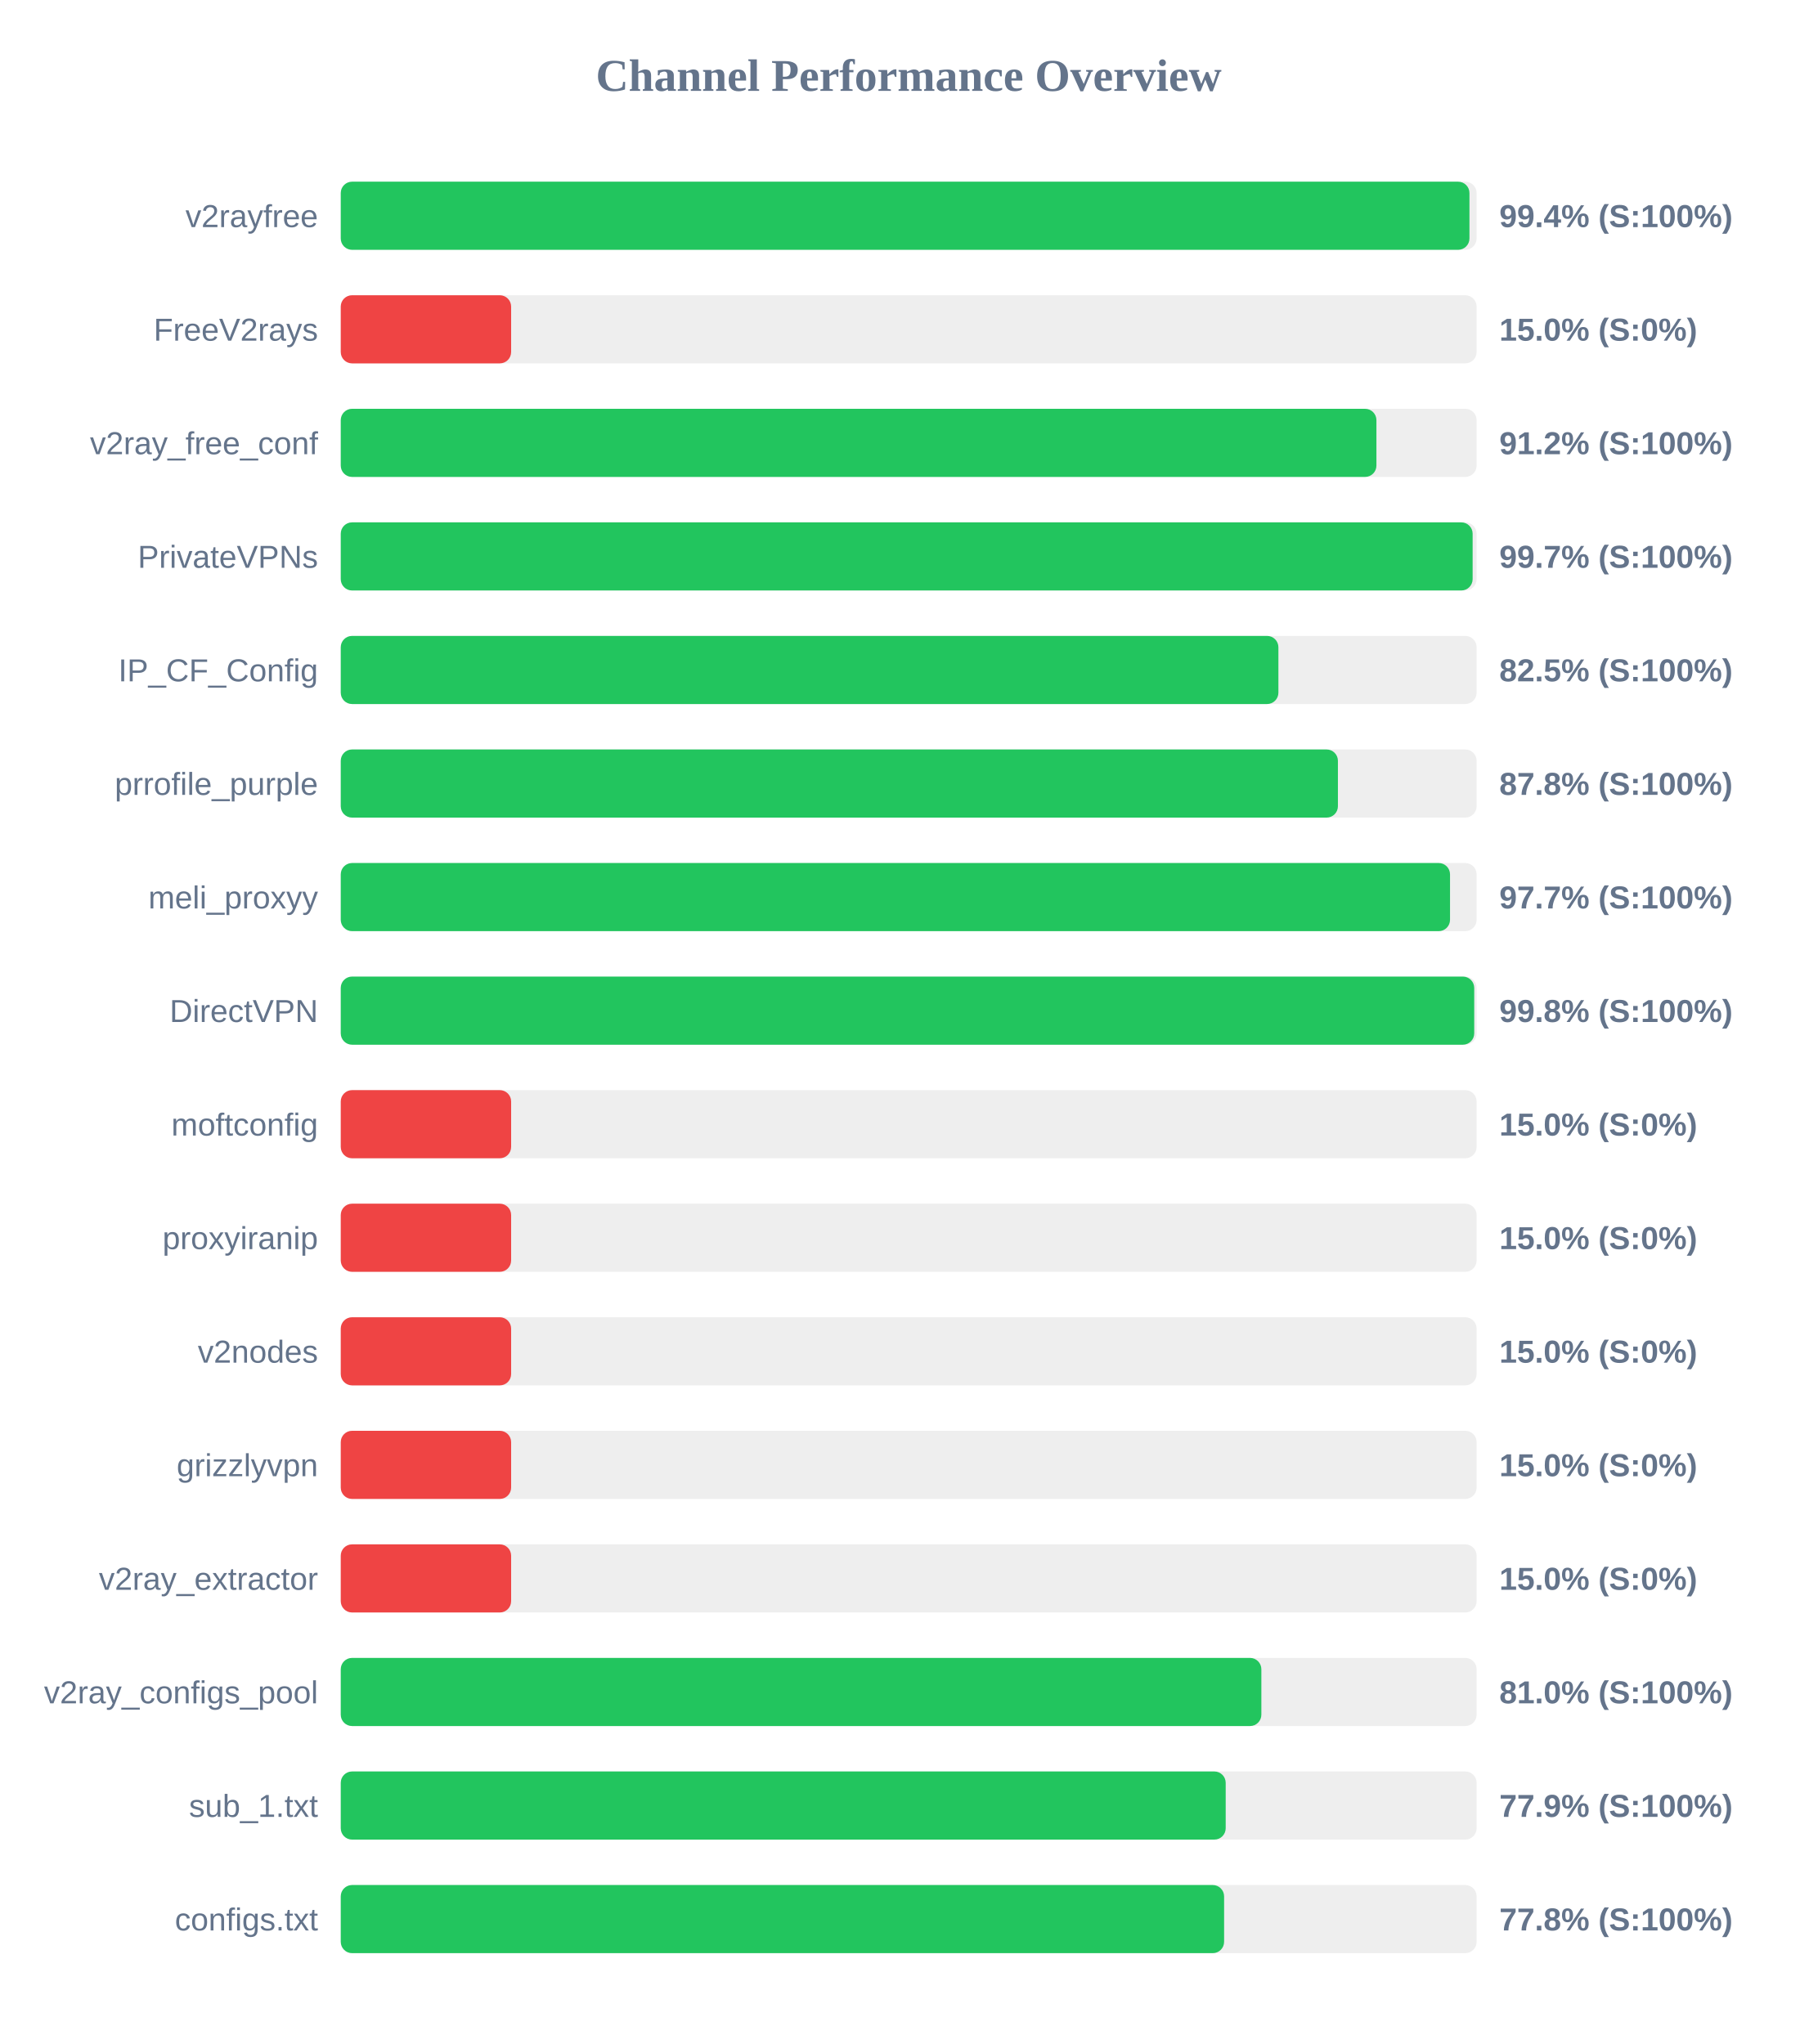
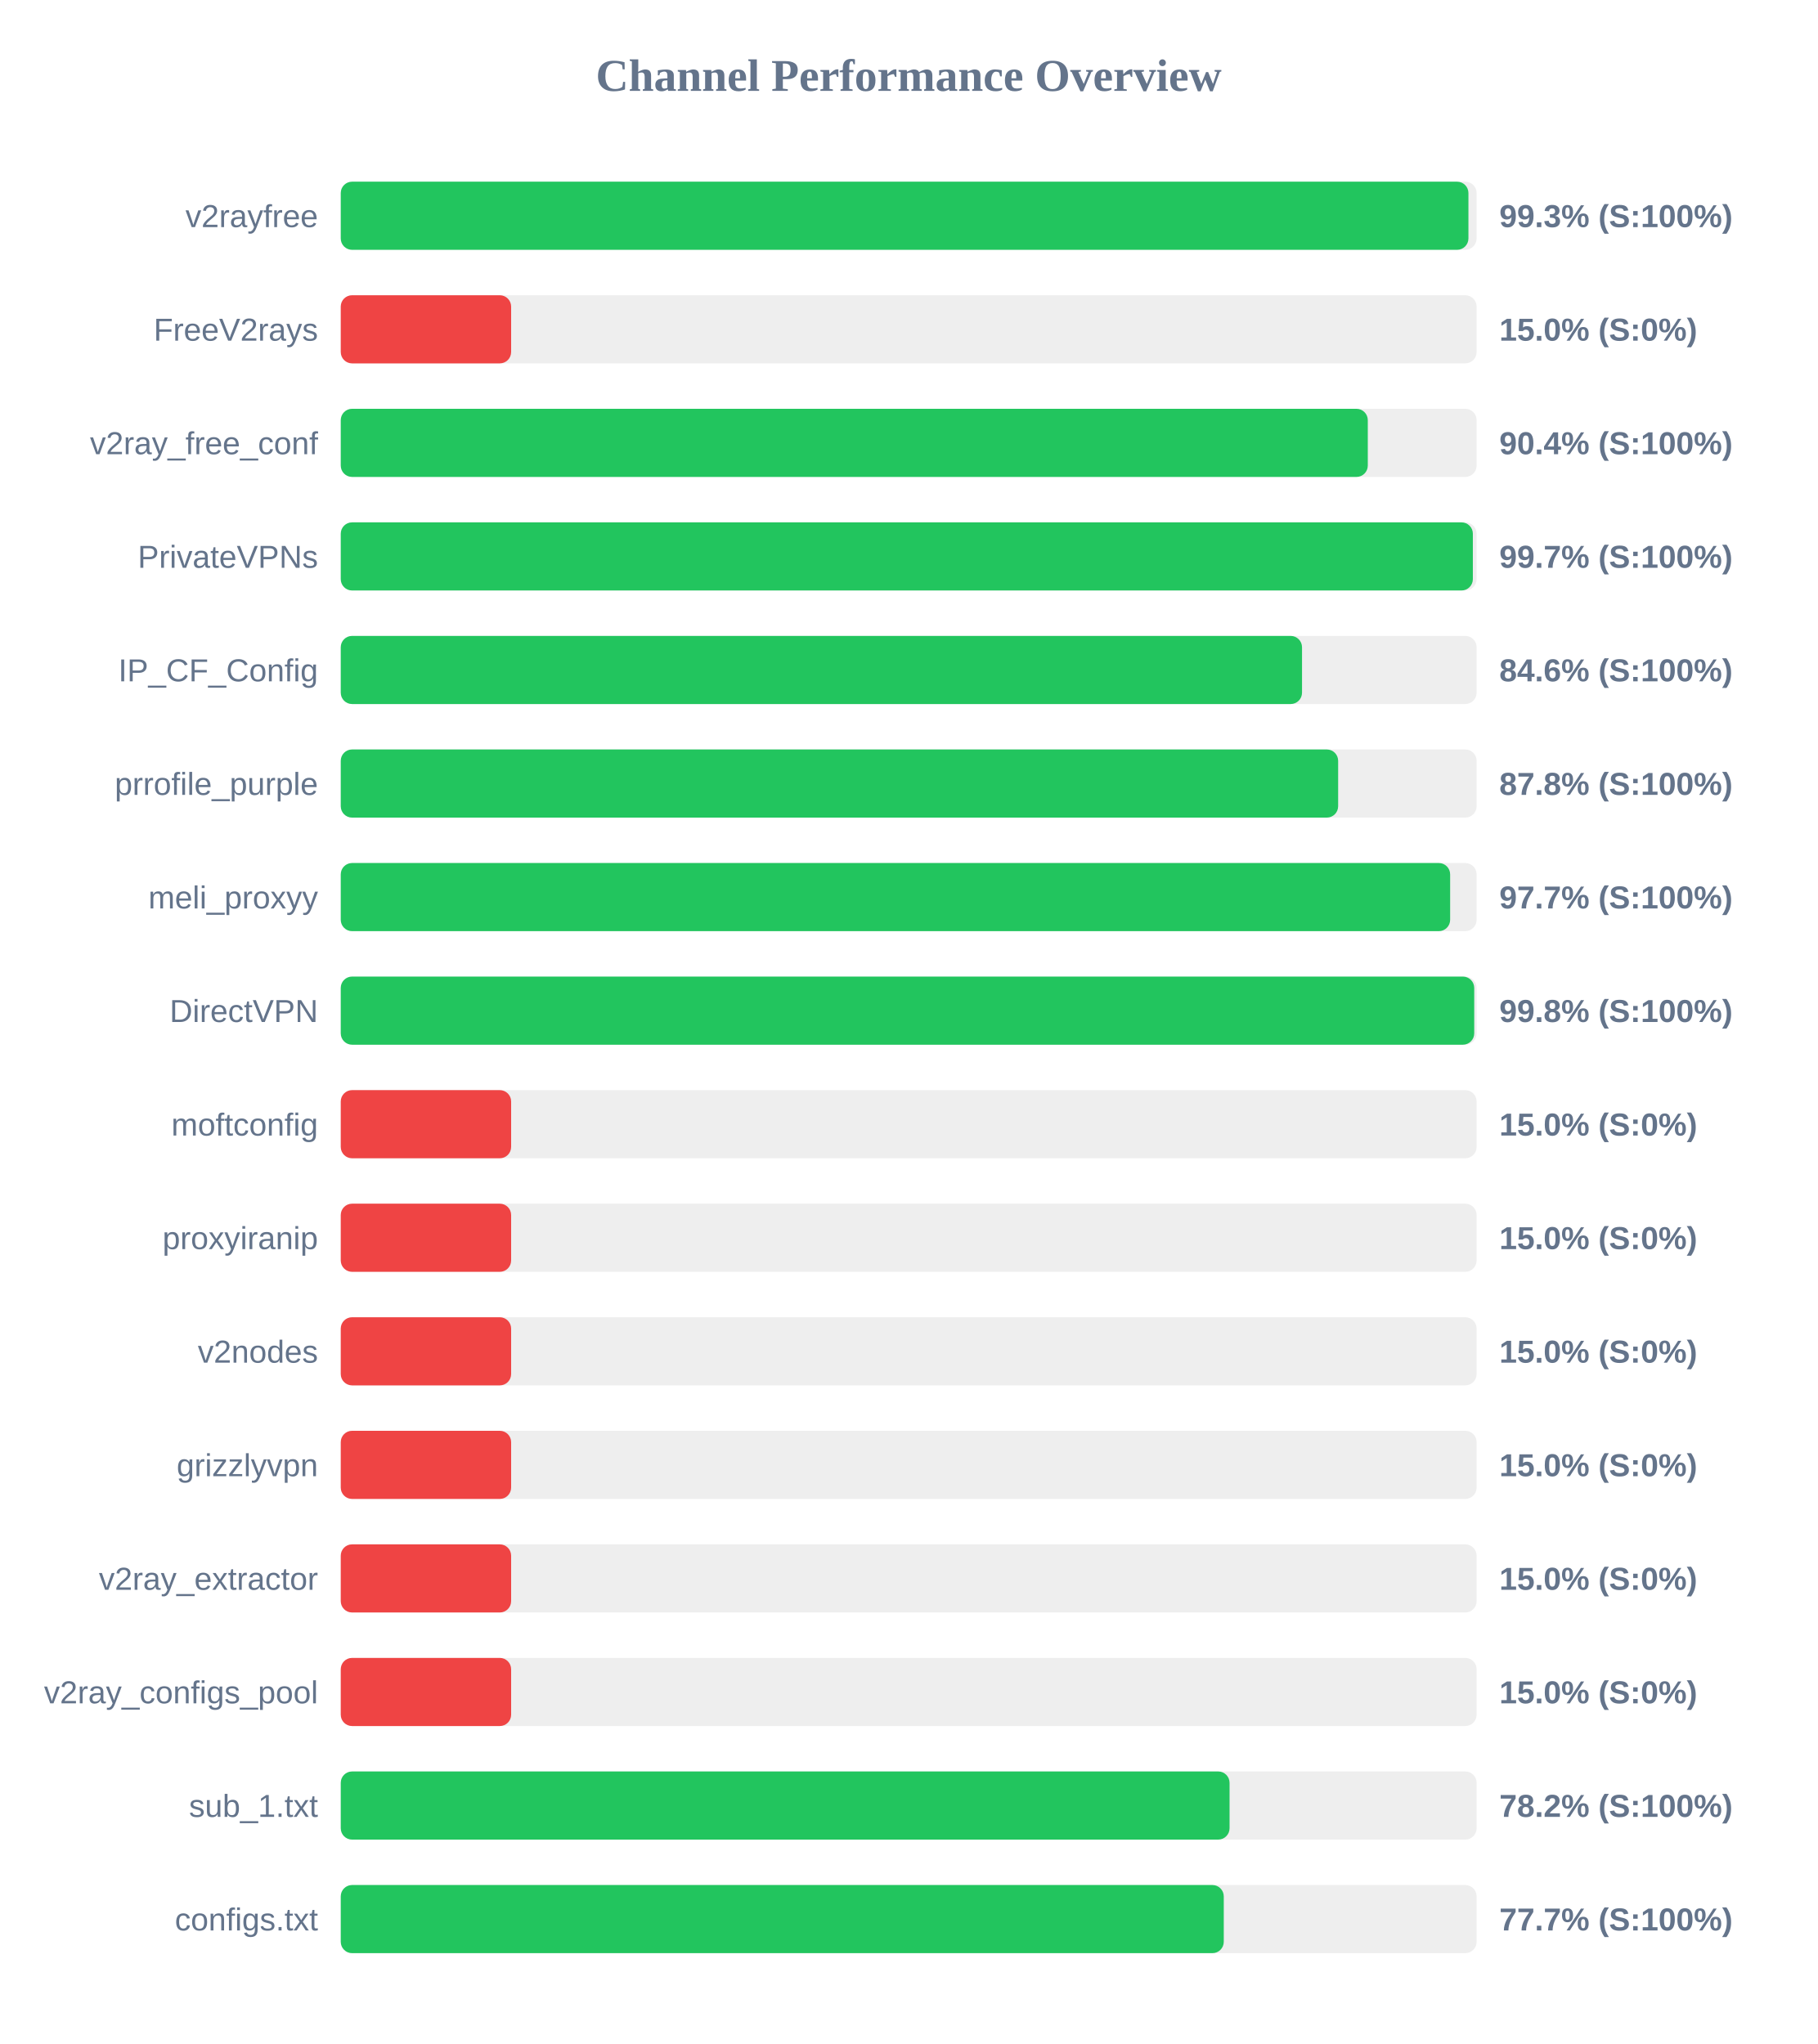
<svg xmlns="http://www.w3.org/2000/svg" width="800" height="900" version="1.1">
  <style>
        .row { font: 14px Arial; fill: #64748b; }
        .score { font: bold 14px Arial; fill: #64748b; }
    </style>
  <text x="400" y="40" text-anchor="middle" font-size="20px" font-weight="bold" fill="#64748b">Channel Performance Overview</text>
  <rect x="150" y="80" width="500" height="30" fill="#eee" rx="5" />
-   <rect x="150" y="80" width="496.85" height="30" fill="#22c55e" rx="5" />
+   <rect x="150" y="80" width="496.4" height="30" fill="#22c55e" rx="5" />
  <text x="140" y="100" text-anchor="end" class="row">v2rayfree</text>
-   <text x="660" y="100" text-anchor="start" class="score">99.4% (S:100%)</text>
+   <text x="660" y="100" text-anchor="start" class="score">99.3% (S:100%)</text>
  <rect x="150" y="130" width="500" height="30" fill="#eee" rx="5" />
  <rect x="150" y="130" width="75.0" height="30" fill="#ef4444" rx="5" />
  <text x="140" y="150" text-anchor="end" class="row">FreeV2rays</text>
  <text x="660" y="150" text-anchor="start" class="score">15.0% (S:0%)</text>
  <rect x="150" y="180" width="500" height="30" fill="#eee" rx="5" />
-   <rect x="150" y="180" width="455.9" height="30" fill="#22c55e" rx="5" />
+   <rect x="150" y="180" width="452.1" height="30" fill="#22c55e" rx="5" />
  <text x="140" y="200" text-anchor="end" class="row">v2ray_free_conf</text>
-   <text x="660" y="200" text-anchor="start" class="score">91.2% (S:100%)</text>
+   <text x="660" y="200" text-anchor="start" class="score">90.4% (S:100%)</text>
  <rect x="150" y="230" width="500" height="30" fill="#eee" rx="5" />
-   <rect x="150" y="230" width="498.25" height="30" fill="#22c55e" rx="5" />
+   <rect x="150" y="230" width="498.35" height="30" fill="#22c55e" rx="5" />
  <text x="140" y="250" text-anchor="end" class="row">PrivateVPNs</text>
  <text x="660" y="250" text-anchor="start" class="score">99.7% (S:100%)</text>
  <rect x="150" y="280" width="500" height="30" fill="#eee" rx="5" />
-   <rect x="150" y="280" width="412.75" height="30" fill="#22c55e" rx="5" />
+   <rect x="150" y="280" width="423.15" height="30" fill="#22c55e" rx="5" />
  <text x="140" y="300" text-anchor="end" class="row">IP_CF_Config</text>
-   <text x="660" y="300" text-anchor="start" class="score">82.5% (S:100%)</text>
+   <text x="660" y="300" text-anchor="start" class="score">84.6% (S:100%)</text>
  <rect x="150" y="330" width="500" height="30" fill="#eee" rx="5" />
-   <rect x="150" y="330" width="438.95" height="30" fill="#22c55e" rx="5" />
+   <rect x="150" y="330" width="439.05" height="30" fill="#22c55e" rx="5" />
  <text x="140" y="350" text-anchor="end" class="row">prrofile_purple</text>
  <text x="660" y="350" text-anchor="start" class="score">87.8% (S:100%)</text>
  <rect x="150" y="380" width="500" height="30" fill="#eee" rx="5" />
-   <rect x="150" y="380" width="488.3" height="30" fill="#22c55e" rx="5" />
+   <rect x="150" y="380" width="488.35" height="30" fill="#22c55e" rx="5" />
  <text x="140" y="400" text-anchor="end" class="row">meli_proxyy</text>
  <text x="660" y="400" text-anchor="start" class="score">97.7% (S:100%)</text>
  <rect x="150" y="430" width="500" height="30" fill="#eee" rx="5" />
  <rect x="150" y="430" width="498.95" height="30" fill="#22c55e" rx="5" />
  <text x="140" y="450" text-anchor="end" class="row">DirectVPN</text>
  <text x="660" y="450" text-anchor="start" class="score">99.8% (S:100%)</text>
  <rect x="150" y="480" width="500" height="30" fill="#eee" rx="5" />
  <rect x="150" y="480" width="75.0" height="30" fill="#ef4444" rx="5" />
  <text x="140" y="500" text-anchor="end" class="row">moftconfig</text>
  <text x="660" y="500" text-anchor="start" class="score">15.0% (S:0%)</text>
  <rect x="150" y="530" width="500" height="30" fill="#eee" rx="5" />
  <rect x="150" y="530" width="75.0" height="30" fill="#ef4444" rx="5" />
  <text x="140" y="550" text-anchor="end" class="row">proxyiranip</text>
  <text x="660" y="550" text-anchor="start" class="score">15.0% (S:0%)</text>
  <rect x="150" y="580" width="500" height="30" fill="#eee" rx="5" />
  <rect x="150" y="580" width="75.0" height="30" fill="#ef4444" rx="5" />
  <text x="140" y="600" text-anchor="end" class="row">v2nodes</text>
  <text x="660" y="600" text-anchor="start" class="score">15.0% (S:0%)</text>
  <rect x="150" y="630" width="500" height="30" fill="#eee" rx="5" />
  <rect x="150" y="630" width="75.0" height="30" fill="#ef4444" rx="5" />
  <text x="140" y="650" text-anchor="end" class="row">grizzlyvpn</text>
  <text x="660" y="650" text-anchor="start" class="score">15.0% (S:0%)</text>
  <rect x="150" y="680" width="500" height="30" fill="#eee" rx="5" />
  <rect x="150" y="680" width="75.0" height="30" fill="#ef4444" rx="5" />
  <text x="140" y="700" text-anchor="end" class="row">v2ray_extractor</text>
  <text x="660" y="700" text-anchor="start" class="score">15.0% (S:0%)</text>
  <rect x="150" y="730" width="500" height="30" fill="#eee" rx="5" />
-   <rect x="150" y="730" width="405.25" height="30" fill="#22c55e" rx="5" />
+   <rect x="150" y="730" width="75.0" height="30" fill="#ef4444" rx="5" />
  <text x="140" y="750" text-anchor="end" class="row">v2ray_configs_pool</text>
-   <text x="660" y="750" text-anchor="start" class="score">81.0% (S:100%)</text>
+   <text x="660" y="750" text-anchor="start" class="score">15.0% (S:0%)</text>
  <rect x="150" y="780" width="500" height="30" fill="#eee" rx="5" />
-   <rect x="150" y="780" width="389.55" height="30" fill="#22c55e" rx="5" />
+   <rect x="150" y="780" width="391.25" height="30" fill="#22c55e" rx="5" />
  <text x="140" y="800" text-anchor="end" class="row">sub_1.txt</text>
-   <text x="660" y="800" text-anchor="start" class="score">77.9% (S:100%)</text>
+   <text x="660" y="800" text-anchor="start" class="score">78.2% (S:100%)</text>
  <rect x="150" y="830" width="500" height="30" fill="#eee" rx="5" />
-   <rect x="150" y="830" width="388.85" height="30" fill="#22c55e" rx="5" />
+   <rect x="150" y="830" width="388.7" height="30" fill="#22c55e" rx="5" />
  <text x="140" y="850" text-anchor="end" class="row">configs.txt</text>
-   <text x="660" y="850" text-anchor="start" class="score">77.8% (S:100%)</text>
+   <text x="660" y="850" text-anchor="start" class="score">77.7% (S:100%)</text>
</svg>
